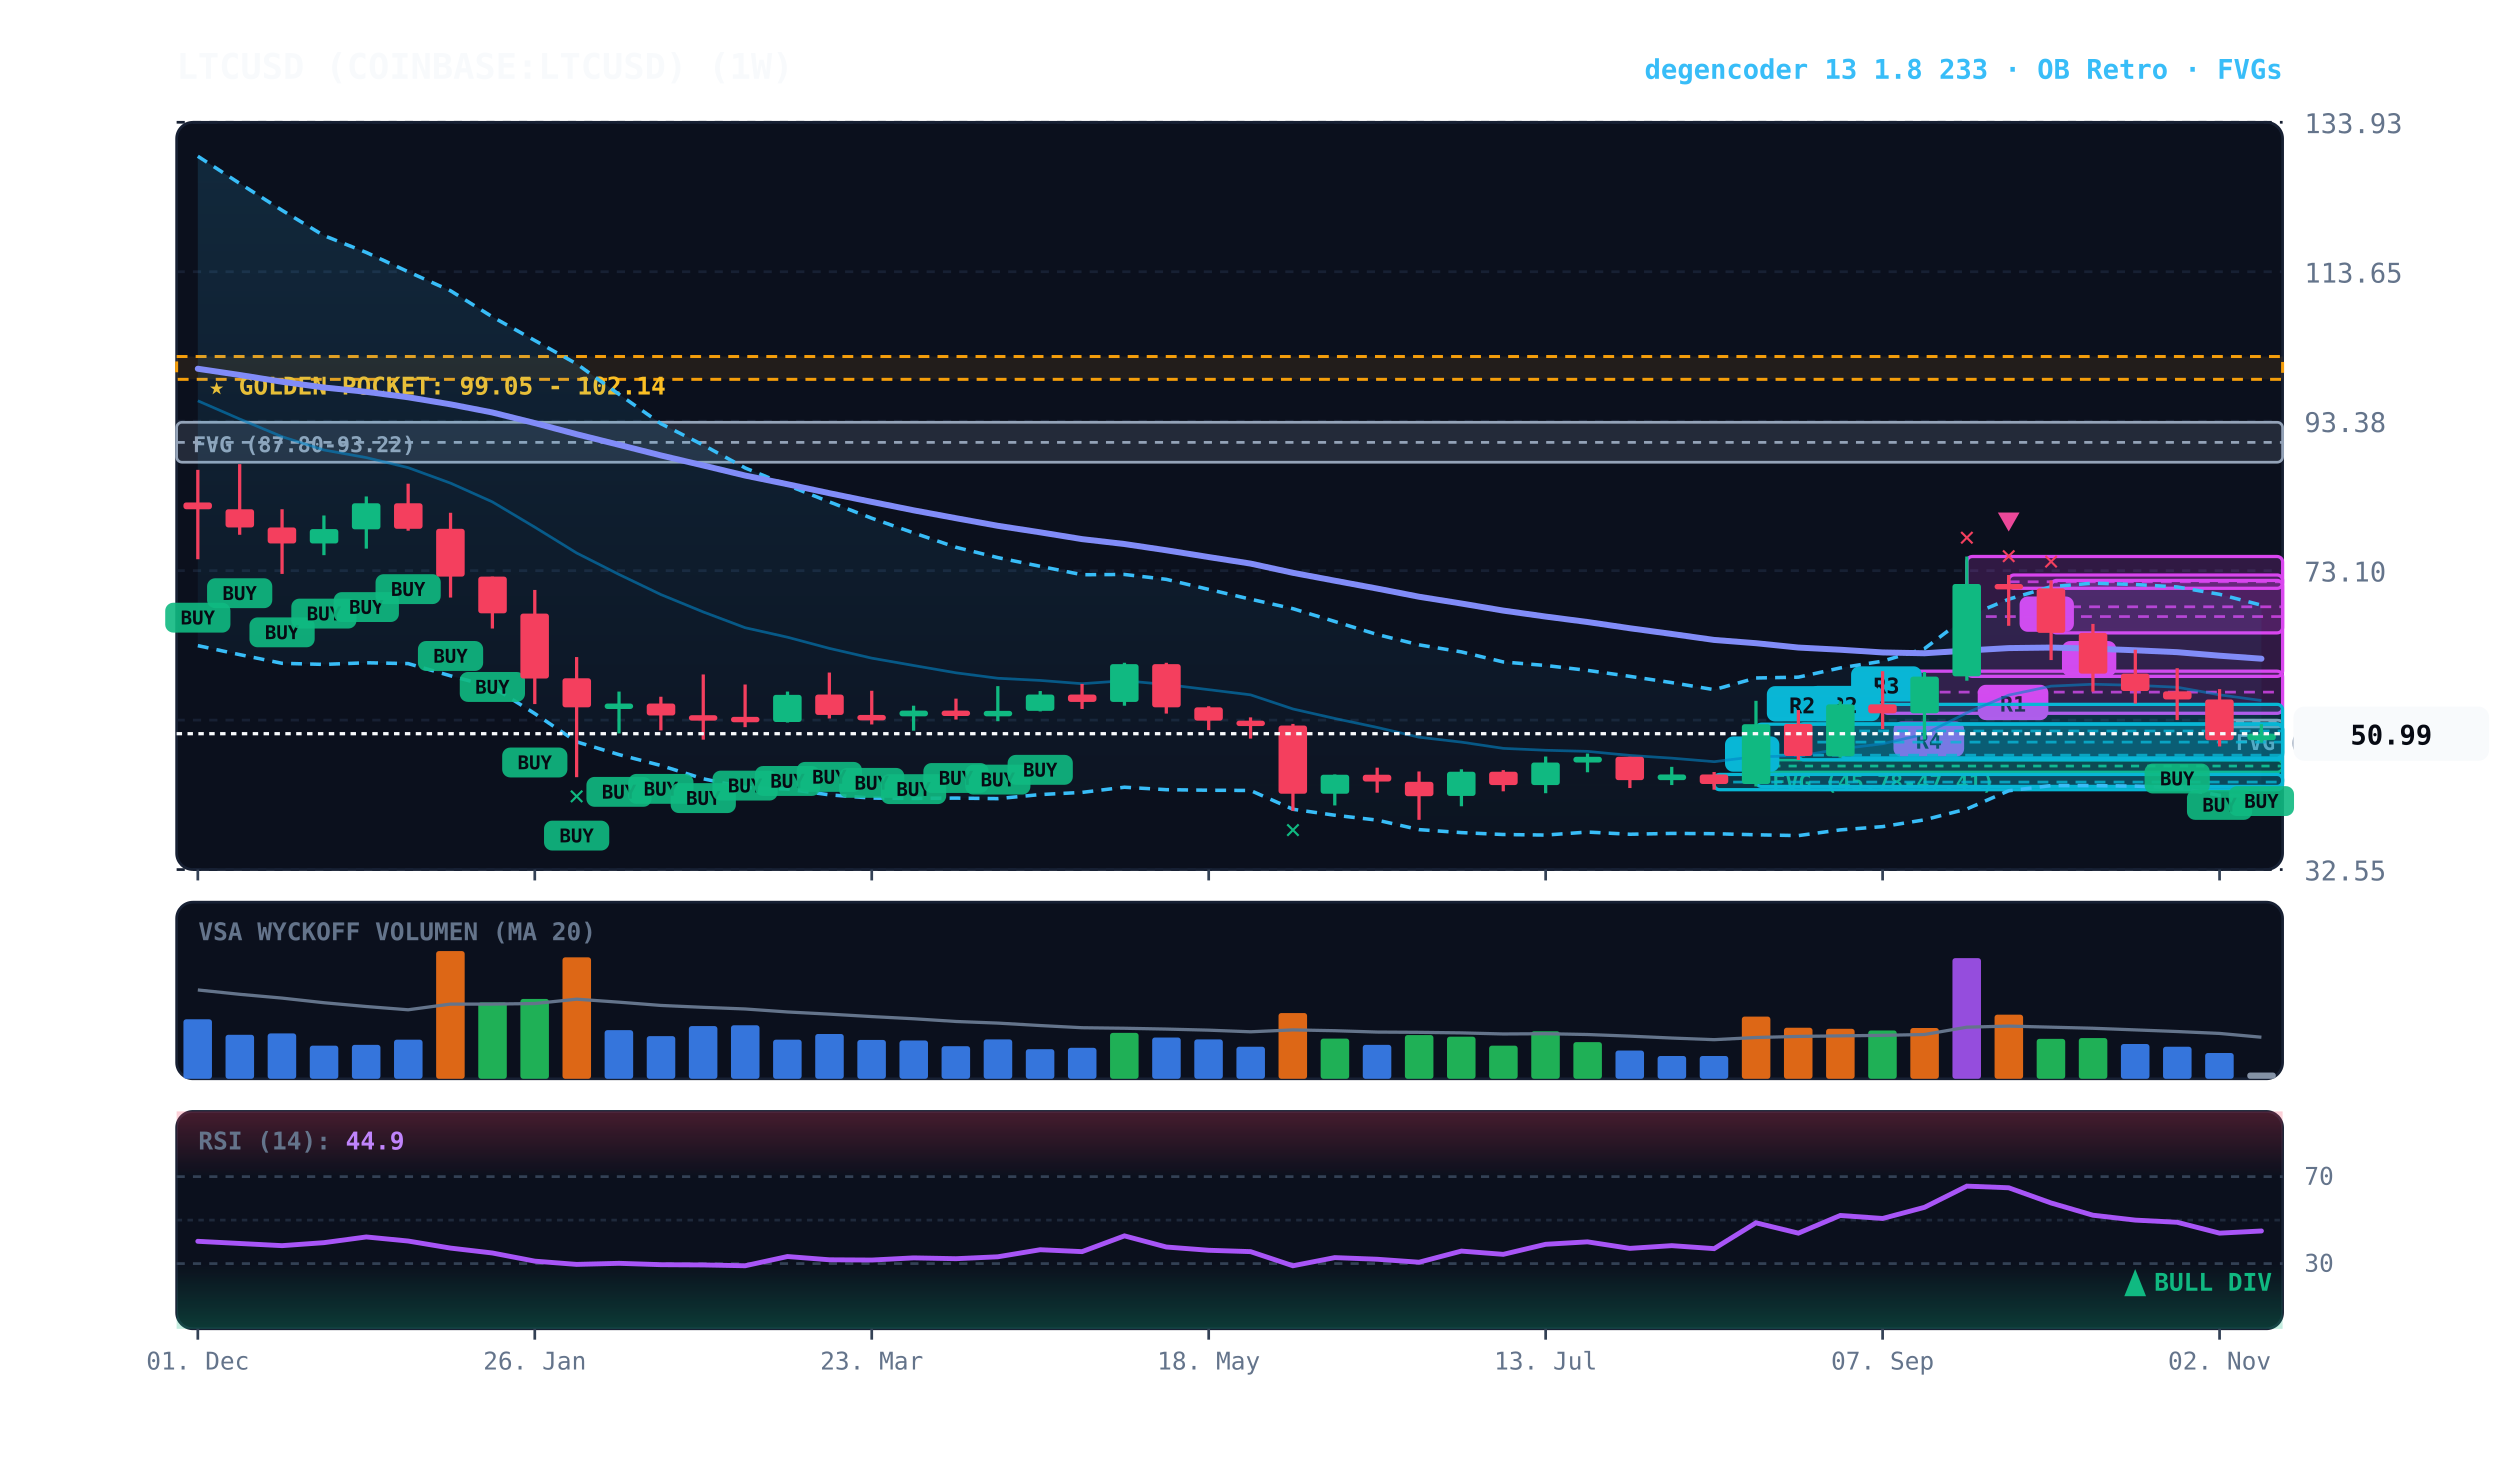
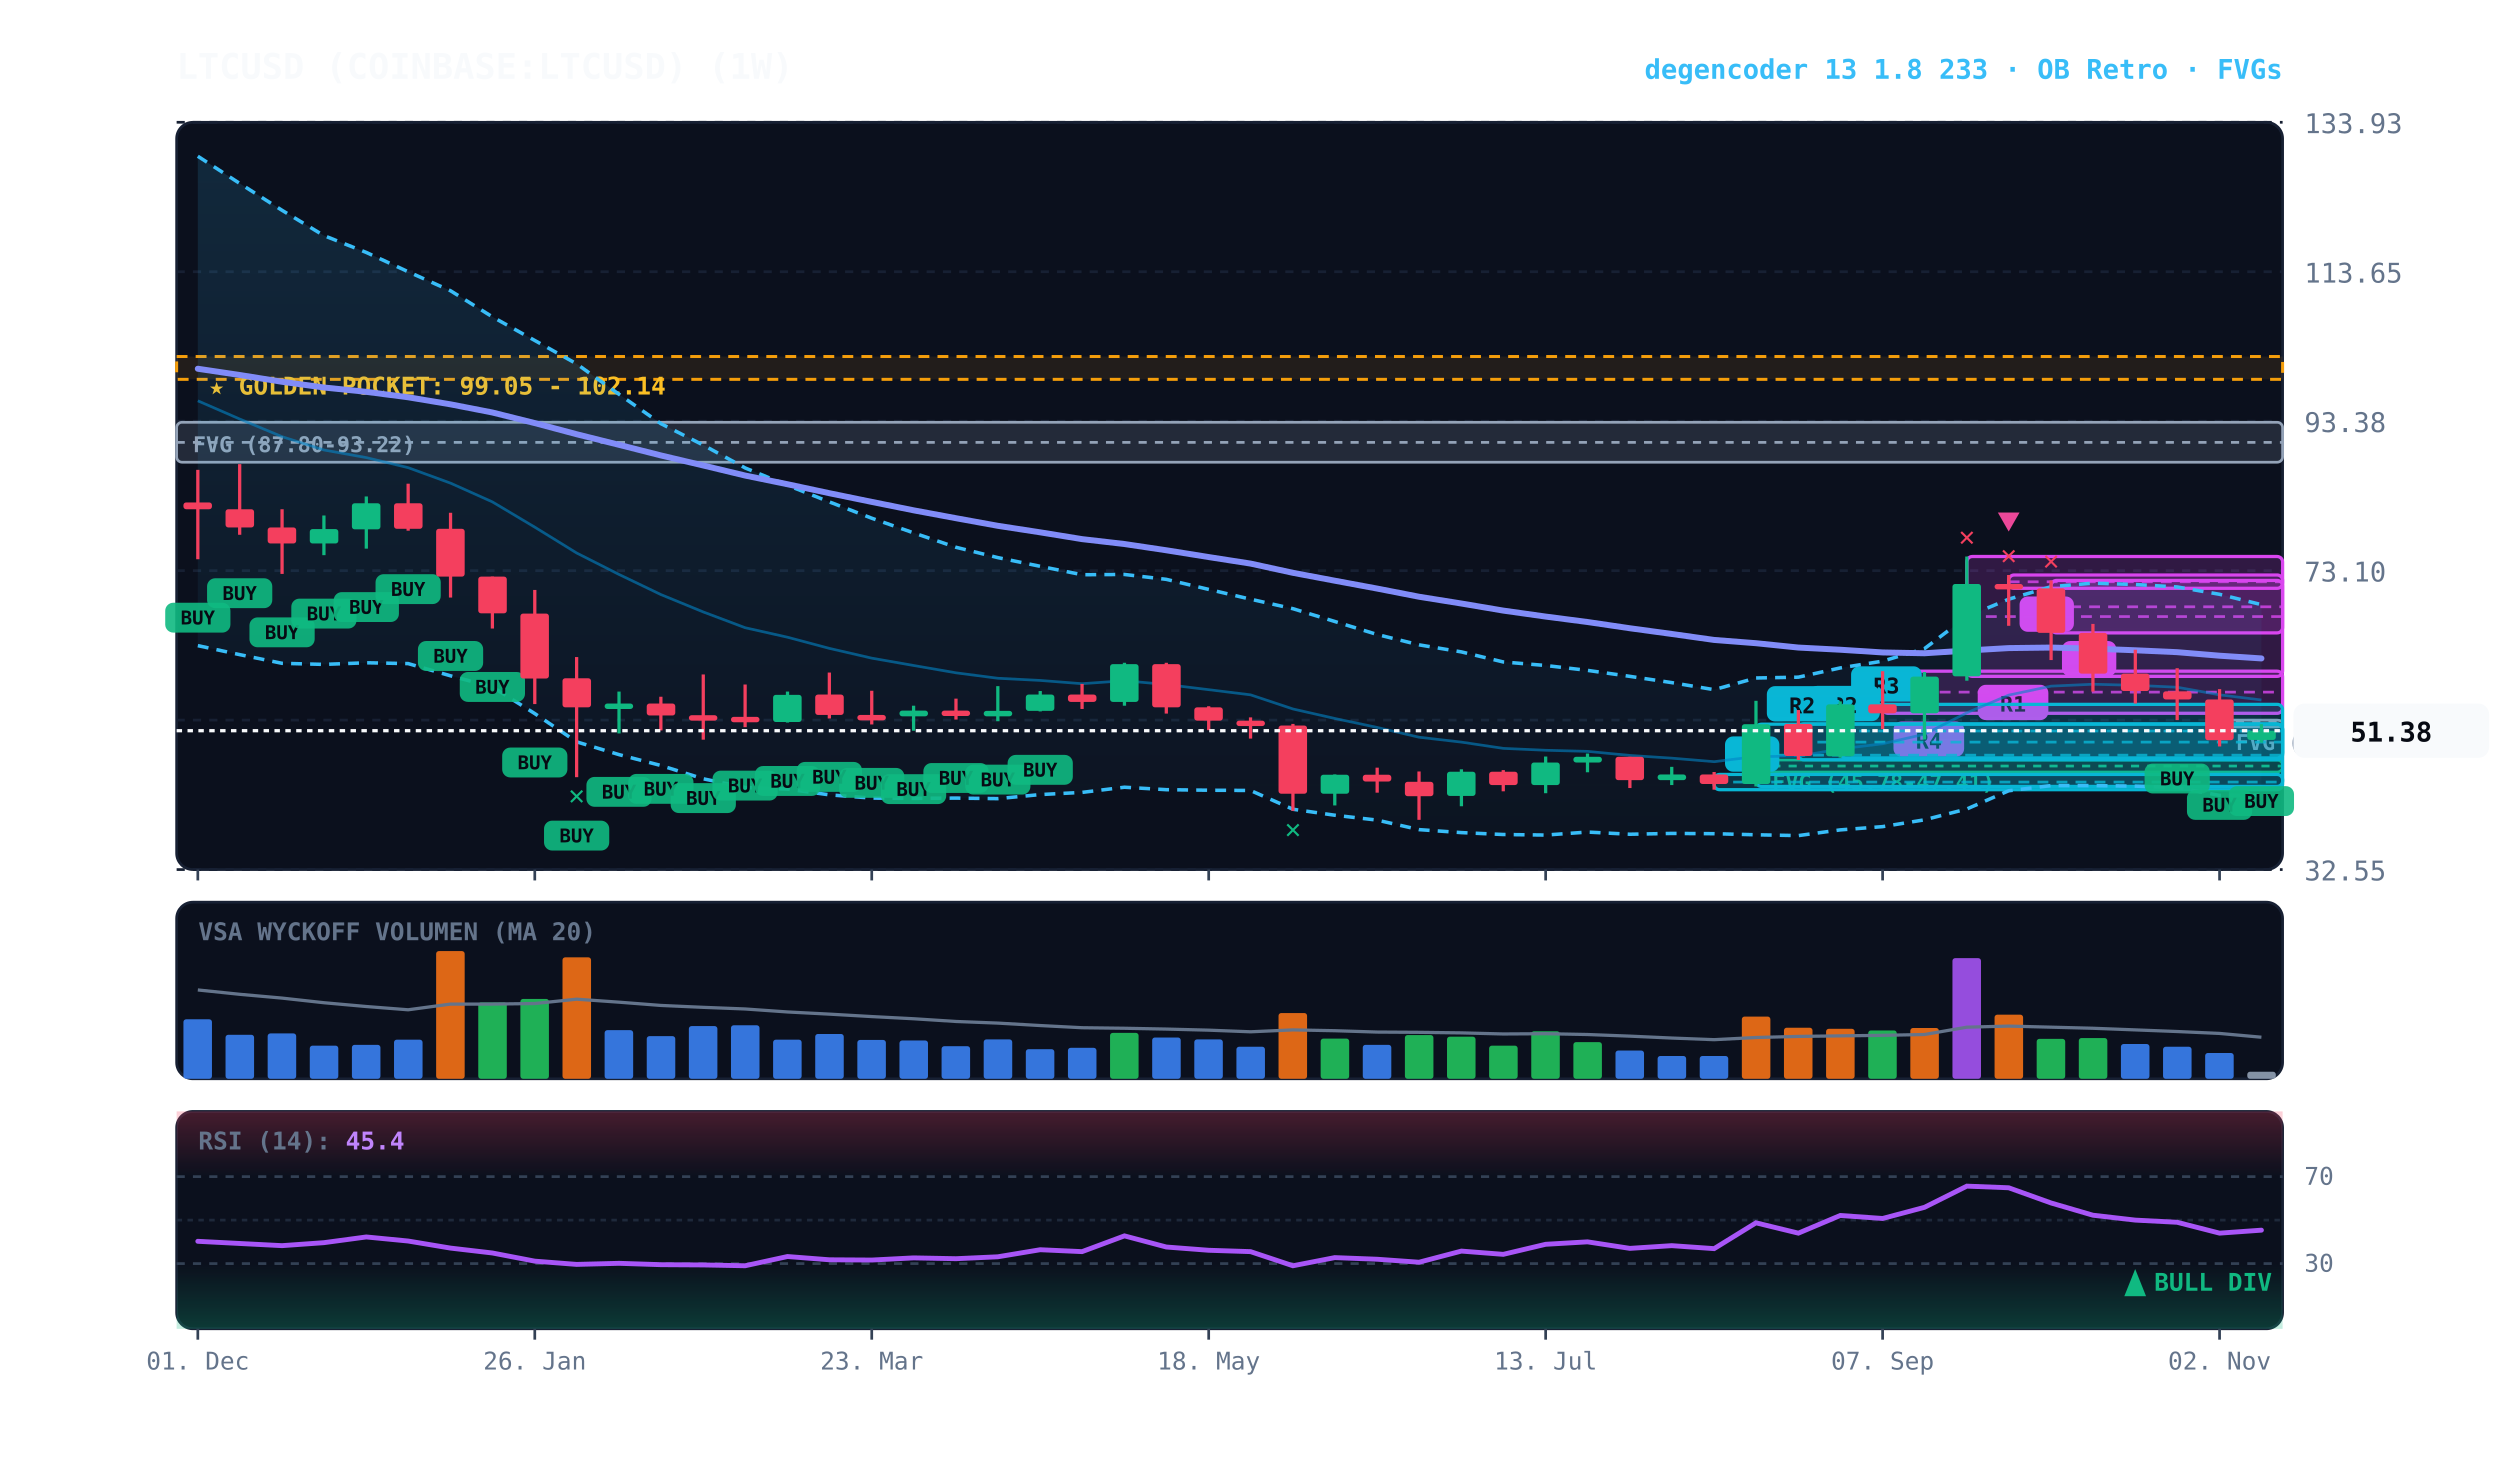
<svg xmlns="http://www.w3.org/2000/svg" viewBox="0 0 920 540" width="100%" height="100%" style="background:#070a13; font-family:'JetBrains Mono', monospace;">
  <defs>
    <linearGradient id="cloud-grad" x1="0%" y1="0%" x2="0%" y2="100%">
      <stop offset="0%" stop-color="#38bdf8" stop-opacity="0.14" />
      <stop offset="100%" stop-color="#38bdf8" stop-opacity="0.02" />
    </linearGradient>
    <linearGradient id="rsi-overbought" x1="0%" y1="0%" x2="0%" y2="100%">
      <stop offset="0%" stop-color="#f43f5e" stop-opacity="0.25" />
      <stop offset="100%" stop-color="#f43f5e" stop-opacity="0.0" />
    </linearGradient>
    <linearGradient id="rsi-oversold" x1="0%" y1="0%" x2="0%" y2="100%">
      <stop offset="0%" stop-color="#10b981" stop-opacity="0.0" />
      <stop offset="100%" stop-color="#10b981" stop-opacity="0.25" />
    </linearGradient>
  </defs>
  <rect x="65" y="45" width="775" height="275" fill="#0b101d" rx="6" stroke="#172033" stroke-width="1" />
  <rect x="65" y="332" width="775" height="65" fill="#0b101d" rx="6" stroke="#172033" stroke-width="1" />
  <rect x="65" y="409" width="775" height="80" fill="#0b101d" rx="6" stroke="#172033" stroke-width="1" />
  <line x1="65" y1="320.0" x2="840" y2="320.0" stroke="#172033" stroke-dasharray="3,3" stroke-width="1" />
  <text x="848" y="324.0" fill="#64748b" font-size="10" text-anchor="start">32.55</text>
  <line x1="65" y1="265.0" x2="840" y2="265.0" stroke="#172033" stroke-dasharray="3,3" stroke-width="1" />
  <text x="848" y="269.0" fill="#64748b" font-size="10" text-anchor="start">52.82</text>
  <line x1="65" y1="210.0" x2="840" y2="210.0" stroke="#172033" stroke-dasharray="3,3" stroke-width="1" />
  <text x="848" y="214.0" fill="#64748b" font-size="10" text-anchor="start">73.10</text>
  <line x1="65" y1="155.0" x2="840" y2="155.0" stroke="#172033" stroke-dasharray="3,3" stroke-width="1" />
  <text x="848" y="159.0" fill="#64748b" font-size="10" text-anchor="start">93.38</text>
  <line x1="65" y1="100.0" x2="840" y2="100.0" stroke="#172033" stroke-dasharray="3,3" stroke-width="1" />
  <text x="848" y="104.0" fill="#64748b" font-size="10" text-anchor="start">113.65</text>
  <line x1="65" y1="45.0" x2="840" y2="45.0" stroke="#172033" stroke-dasharray="3,3" stroke-width="1" />
  <text x="848" y="49.0" fill="#64748b" font-size="10" text-anchor="start">133.93</text>
  <rect x="65" y="131.2" width="775" height="8.4" fill="rgba(245, 158, 11, 0.10)" stroke="#f59e0b" stroke-dasharray="4,3" stroke-width="1.1" />
  <text x="77" y="145.2" fill="#fbbf24" font-size="9" font-weight="bold">★ GOLDEN POCKET: 99.05 - 102.14</text>
  <rect x="816.8" y="265.0" width="23.2" height="2.5" fill="rgba(148, 163, 184, 0.18)" stroke="#94a3b8" stroke-width="1" rx="2" />
  <line x1="816.8" y1="265.7" x2="840" y2="265.7" stroke="#94a3b8" stroke-dasharray="3,3" stroke-width="1" />
  <text x="822.8" y="276.0" fill="#94a3b8" font-size="8" font-weight="bold">FVG (52.27-52.84)</text>
  <rect x="646.2" y="279.7" width="193.8" height="4.4" fill="rgba(16, 185, 129, 0.18)" stroke="#10b981" stroke-width="1" rx="2" />
  <line x1="646.2" y1="281.9" x2="840" y2="281.9" stroke="#10b981" stroke-dasharray="3,3" stroke-width="1" />
  <text x="652.2" y="290.7" fill="#10b981" font-size="8" font-weight="bold">FVG (45.78-47.41)</text>
  <rect x="65.0" y="155.4" width="775.0" height="14.7" fill="rgba(148, 163, 184, 0.18)" stroke="#94a3b8" stroke-width="1" rx="2" />
  <line x1="65.0" y1="162.8" x2="840" y2="162.8" stroke="#94a3b8" stroke-dasharray="3,3" stroke-width="1" />
  <text x="71.0" y="166.4" fill="#94a3b8" font-size="8" font-weight="bold">FVG (87.80-93.22)</text>
  <rect x="754.8" y="213.6" width="85.2" height="19.3" fill="rgba(217, 70, 239, 0.18)" stroke="#d946ef" stroke-width="1.2" rx="2" />
  <line x1="754.8" y1="223.3" x2="840" y2="223.3" stroke="#d946ef" stroke-dasharray="4,3" stroke-width="1.0" opacity="0.8" />
  <rect x="758.8" y="235.9" width="20" height="13" fill="#d946ef" rx="3" />
  <text x="768.8" y="245.9" fill="#070a13" font-size="8" font-weight="bold" text-anchor="middle">B</text>
  <rect x="739.2" y="211.6" width="100.8" height="4.9" fill="rgba(217, 70, 239, 0.18)" stroke="#d946ef" stroke-width="1.2" rx="2" />
  <line x1="739.2" y1="214.1" x2="840" y2="214.1" stroke="#d946ef" stroke-dasharray="4,3" stroke-width="1.0" opacity="0.8" />
  <rect x="743.2" y="219.5" width="20" height="13" fill="#d946ef" rx="3" />
  <text x="753.2" y="229.5" fill="#070a13" font-size="8" font-weight="bold" text-anchor="middle">B</text>
  <rect x="723.8" y="204.8" width="116.2" height="44.1" fill="rgba(217, 70, 239, 0.18)" stroke="#d946ef" stroke-width="1.2" rx="2" />
  <line x1="723.8" y1="226.9" x2="840" y2="226.9" stroke="#d946ef" stroke-dasharray="4,3" stroke-width="1.0" opacity="0.8" />
  <rect x="727.8" y="252.0" width="26" height="13" fill="#d946ef" rx="3" />
  <text x="740.8" y="262.0" fill="#070a13" font-size="8" font-weight="bold" text-anchor="middle">R1</text>
  <rect x="692.8" y="247.0" width="147.2" height="15.5" fill="rgba(217, 70, 239, 0.18)" stroke="#d946ef" stroke-width="1.2" rx="2" />
  <line x1="692.8" y1="254.7" x2="840" y2="254.7" stroke="#d946ef" stroke-dasharray="4,3" stroke-width="1.0" opacity="0.8" />
  <rect x="696.8" y="265.5" width="26" height="13" fill="#d946ef" rx="3" />
  <text x="709.8" y="275.5" fill="#070a13" font-size="8" font-weight="bold" text-anchor="middle">R4</text>
  <rect x="677.2" y="259.2" width="162.8" height="19.7" fill="rgba(6, 182, 212, 0.18)" stroke="#06b6d4" stroke-width="1.2" rx="2" />
  <line x1="677.2" y1="269.0" x2="840" y2="269.0" stroke="#06b6d4" stroke-dasharray="4,3" stroke-width="1.0" opacity="0.8" />
  <rect x="681.2" y="245.2" width="26" height="13" fill="#06b6d4" rx="3" />
  <text x="694.2" y="255.2" fill="#070a13" font-size="8" font-weight="bold" text-anchor="middle">R3</text>
  <rect x="661.8" y="266.4" width="178.2" height="13.2" fill="rgba(6, 182, 212, 0.18)" stroke="#06b6d4" stroke-width="1.2" rx="2" />
  <line x1="661.8" y1="273.1" x2="840" y2="273.1" stroke="#06b6d4" stroke-dasharray="4,3" stroke-width="1.0" opacity="0.8" />
  <rect x="665.8" y="252.4" width="26" height="13" fill="#06b6d4" rx="3" />
  <text x="678.8" y="262.4" fill="#070a13" font-size="8" font-weight="bold" text-anchor="middle">R2</text>
  <rect x="646.2" y="266.5" width="193.8" height="22.9" fill="rgba(6, 182, 212, 0.18)" stroke="#06b6d4" stroke-width="1.2" rx="2" />
  <line x1="646.2" y1="277.9" x2="840" y2="277.9" stroke="#06b6d4" stroke-dasharray="4,3" stroke-width="1.0" opacity="0.8" />
  <rect x="650.2" y="252.5" width="26" height="13" fill="#06b6d4" rx="3" />
  <text x="663.2" y="262.5" fill="#070a13" font-size="8" font-weight="bold" text-anchor="middle">R2</text>
  <rect x="630.8" y="285.0" width="209.2" height="5.6" fill="rgba(6, 182, 212, 0.18)" stroke="#06b6d4" stroke-width="1.2" rx="2" />
  <line x1="630.8" y1="287.8" x2="840" y2="287.8" stroke="#06b6d4" stroke-dasharray="4,3" stroke-width="1.0" opacity="0.8" />
  <rect x="634.8" y="271.0" width="20" height="13" fill="#06b6d4" rx="3" />
  <text x="644.8" y="281.0" fill="#070a13" font-size="8" font-weight="bold" text-anchor="middle">A</text>
-   <polygon points="72.8,57.5 88.2,67.5 103.8,77.4 119.2,86.7 134.8,92.9 150.2,100.0 165.8,107.0 181.2,116.6 196.8,125.3 212.2,133.9 227.8,145.1 243.2,155.9 258.8,163.8 274.2,172.2 289.8,178.6 305.2,184.7 320.8,190.7 336.2,196.1 351.8,201.4 367.2,205.2 382.8,208.4 398.2,211.5 413.8,211.4 429.2,213.2 444.8,216.9 460.2,220.5 475.8,224.0 491.2,228.7 506.8,233.5 522.2,237.3 537.8,239.9 553.2,243.6 568.8,244.9 584.2,246.7 599.8,248.9 615.2,251.2 630.8,253.8 646.2,249.5 661.8,249.2 677.2,245.8 692.8,243.3 708.2,238.7 723.8,226.9 739.2,220.5 754.8,215.9 770.2,214.6 785.8,215.1 801.2,216.0 816.8,218.7 832.2,222.7 832.2,292.8 816.8,292.7 801.2,289.8 785.8,289.3 770.2,289.1 754.8,289.1 739.2,291.0 723.8,297.7 708.2,301.7 692.8,304.2 677.2,305.4 661.8,307.5 646.2,307.2 630.8,306.8 615.2,306.7 599.8,307.0 584.2,306.2 568.8,307.3 553.2,307.1 537.8,306.4 522.2,305.3 506.8,301.8 491.2,300.0 475.8,297.8 460.2,290.9 444.8,290.8 429.2,290.6 413.8,289.7 398.2,291.6 382.8,292.4 367.2,293.9 351.8,293.7 336.2,293.8 320.8,293.7 305.2,292.5 289.8,290.4 274.2,289.8 258.8,286.6 243.2,281.7 227.8,277.7 212.2,273.0 196.8,262.6 181.2,252.8 165.8,248.7 150.2,244.2 134.8,243.9 119.2,244.5 103.8,244.1 88.2,240.9 72.8,237.6" fill="url(#cloud-grad)" />
-   <polyline points="72.8,57.5 88.2,67.5 103.8,77.4 119.2,86.7 134.8,92.9 150.2,100.0 165.8,107.0 181.2,116.6 196.8,125.3 212.2,133.9 227.8,145.1 243.2,155.9 258.8,163.8 274.2,172.2 289.8,178.6 305.2,184.7 320.8,190.7 336.2,196.1 351.8,201.4 367.2,205.2 382.8,208.4 398.2,211.5 413.8,211.4 429.2,213.2 444.8,216.9 460.2,220.5 475.8,224.0 491.2,228.7 506.8,233.5 522.2,237.3 537.8,239.9 553.2,243.6 568.8,244.9 584.2,246.7 599.8,248.9 615.2,251.2 630.8,253.8 646.2,249.5 661.8,249.2 677.2,245.8 692.8,243.3 708.2,238.7 723.8,226.9 739.2,220.5 754.8,215.9 770.2,214.6 785.8,215.1 801.2,216.0 816.8,218.7 832.2,222.7" fill="none" stroke="#38bdf8" stroke-width="1.3" stroke-dasharray="4,3" />
-   <polyline points="72.8,237.6 88.2,240.9 103.8,244.1 119.2,244.5 134.8,243.9 150.2,244.2 165.8,248.7 181.2,252.8 196.8,262.6 212.2,273.0 227.8,277.7 243.2,281.7 258.8,286.6 274.2,289.8 289.8,290.4 305.2,292.5 320.8,293.7 336.2,293.8 351.8,293.7 367.2,293.9 382.8,292.4 398.2,291.6 413.8,289.7 429.2,290.6 444.8,290.8 460.2,290.9 475.8,297.8 491.2,300.0 506.8,301.8 522.2,305.3 537.8,306.4 553.2,307.1 568.8,307.3 584.2,306.2 599.8,307.0 615.2,306.7 630.8,306.8 646.2,307.2 661.8,307.5 677.2,305.4 692.8,304.2 708.2,301.7 723.8,297.7 739.2,291.0 754.8,289.1 770.2,289.1 785.8,289.3 801.2,289.8 816.8,292.7 832.2,292.8" fill="none" stroke="#38bdf8" stroke-width="1.3" stroke-dasharray="4,3" />
-   <polyline points="72.8,147.5 88.2,154.2 103.8,160.7 119.2,165.6 134.8,168.4 150.2,172.1 165.8,177.8 181.2,184.7 196.8,194.0 212.2,203.5 227.8,211.4 243.2,218.8 258.8,225.2 274.2,231.0 289.8,234.5 305.2,238.6 320.8,242.2 336.2,244.9 351.8,247.6 367.2,249.6 382.8,250.4 398.2,251.6 413.8,250.5 429.2,251.9 444.8,253.8 460.2,255.7 475.8,260.9 491.2,264.4 506.8,267.7 522.2,271.3 537.8,273.1 553.2,275.4 568.8,276.1 584.2,276.5 599.8,278.0 615.2,279.0 630.8,280.3 646.2,278.4 661.8,278.3 677.2,275.6 692.8,273.7 708.2,270.2 723.8,262.3 739.2,255.8 754.8,252.5 770.2,251.8 785.8,252.2 801.2,252.9 816.8,255.7 832.2,257.8" fill="none" stroke="#0284c7" stroke-width="1.0" stroke-opacity="0.6" />
-   <polyline points="72.8,135.7 88.2,138.0 103.8,140.5 119.2,142.6 134.8,144.2 150.2,146.2 165.8,148.8 181.2,151.8 196.8,155.7 212.2,159.8 227.8,163.7 243.2,167.6 258.8,171.3 274.2,175.0 289.8,178.2 305.2,181.5 320.8,184.7 336.2,187.8 351.8,190.7 367.2,193.5 382.8,195.9 398.2,198.4 413.8,200.2 429.2,202.5 444.8,205.0 460.2,207.4 475.8,210.8 491.2,213.7 506.8,216.6 522.2,219.6 537.8,222.1 553.2,224.7 568.8,226.9 584.2,228.9 599.8,231.2 615.2,233.3 630.8,235.5 646.2,236.7 661.8,238.3 677.2,239.1 692.8,240.1 708.2,240.4 723.8,239.4 739.2,238.5 754.8,238.3 770.2,238.7 785.8,239.3 801.2,240.0 816.8,241.3 832.2,242.4" fill="none" stroke="#818cf8" stroke-width="2.2" stroke-linecap="round" />
+   <polygon points="72.8,57.5 88.2,67.5 103.8,77.4 119.2,86.7 134.8,92.9 150.2,100.0 165.8,107.0 181.2,116.6 196.8,125.3 212.2,133.9 227.8,145.1 243.2,155.9 258.8,163.8 274.2,172.2 289.8,178.6 305.2,184.7 320.8,190.7 336.2,196.1 351.8,201.4 367.2,205.2 382.8,208.4 398.2,211.5 413.8,211.4 429.2,213.2 444.8,216.9 460.2,220.5 475.8,224.0 491.2,228.7 506.8,233.5 522.2,237.3 537.8,239.9 553.2,243.6 568.8,244.9 584.2,246.7 599.8,248.9 615.2,251.2 630.8,253.8 646.2,249.5 661.8,249.2 677.2,245.8 692.8,243.3 708.2,238.7 723.8,226.9 739.2,220.5 754.8,215.9 770.2,214.6 785.8,215.1 801.2,216.0 816.8,218.7 832.2,222.5 832.2,292.7 816.8,292.7 801.2,289.8 785.8,289.3 770.2,289.1 754.8,289.1 739.2,291.0 723.8,297.7 708.2,301.7 692.8,304.2 677.2,305.4 661.8,307.5 646.2,307.2 630.8,306.8 615.2,306.7 599.8,307.0 584.2,306.2 568.8,307.3 553.2,307.1 537.8,306.4 522.2,305.3 506.8,301.8 491.2,300.0 475.8,297.8 460.2,290.9 444.8,290.8 429.2,290.6 413.8,289.7 398.2,291.6 382.8,292.4 367.2,293.9 351.8,293.7 336.2,293.8 320.8,293.7 305.2,292.5 289.8,290.4 274.2,289.8 258.8,286.6 243.2,281.7 227.8,277.7 212.2,273.0 196.8,262.6 181.2,252.8 165.8,248.7 150.2,244.2 134.8,243.9 119.2,244.5 103.8,244.1 88.2,240.9 72.8,237.6" fill="url(#cloud-grad)" />
+   <polyline points="72.8,57.5 88.2,67.5 103.8,77.4 119.2,86.7 134.8,92.9 150.2,100.0 165.8,107.0 181.2,116.6 196.8,125.3 212.2,133.9 227.8,145.1 243.2,155.9 258.8,163.8 274.2,172.2 289.8,178.6 305.2,184.7 320.8,190.7 336.2,196.1 351.8,201.4 367.2,205.2 382.8,208.4 398.2,211.5 413.8,211.4 429.2,213.2 444.8,216.9 460.2,220.5 475.8,224.0 491.2,228.7 506.8,233.5 522.2,237.3 537.8,239.9 553.2,243.6 568.8,244.9 584.2,246.7 599.8,248.9 615.2,251.2 630.8,253.8 646.2,249.5 661.8,249.2 677.2,245.8 692.8,243.3 708.2,238.7 723.8,226.9 739.2,220.5 754.8,215.9 770.2,214.6 785.8,215.1 801.2,216.0 816.8,218.7 832.2,222.5" fill="none" stroke="#38bdf8" stroke-width="1.3" stroke-dasharray="4,3" />
+   <polyline points="72.8,237.6 88.2,240.9 103.8,244.1 119.2,244.5 134.8,243.9 150.2,244.2 165.8,248.7 181.2,252.8 196.8,262.6 212.2,273.0 227.8,277.7 243.2,281.7 258.8,286.6 274.2,289.8 289.8,290.4 305.2,292.5 320.8,293.7 336.2,293.8 351.8,293.7 367.2,293.9 382.8,292.4 398.2,291.6 413.8,289.7 429.2,290.6 444.8,290.8 460.2,290.9 475.8,297.8 491.2,300.0 506.8,301.8 522.2,305.3 537.8,306.4 553.2,307.1 568.8,307.3 584.2,306.2 599.8,307.0 615.2,306.7 630.8,306.8 646.2,307.2 661.8,307.5 677.2,305.4 692.8,304.2 708.2,301.7 723.8,297.7 739.2,291.0 754.8,289.1 770.2,289.1 785.8,289.3 801.2,289.8 816.8,292.7 832.2,292.7" fill="none" stroke="#38bdf8" stroke-width="1.3" stroke-dasharray="4,3" />
+   <polyline points="72.8,147.5 88.2,154.2 103.8,160.7 119.2,165.6 134.8,168.4 150.2,172.1 165.8,177.8 181.2,184.7 196.8,194.0 212.2,203.5 227.8,211.4 243.2,218.8 258.8,225.2 274.2,231.0 289.8,234.5 305.2,238.6 320.8,242.2 336.2,244.9 351.8,247.6 367.2,249.6 382.8,250.4 398.2,251.6 413.8,250.5 429.2,251.9 444.8,253.8 460.2,255.7 475.8,260.9 491.2,264.4 506.8,267.7 522.2,271.3 537.8,273.1 553.2,275.4 568.8,276.1 584.2,276.5 599.8,278.0 615.2,279.0 630.8,280.3 646.2,278.4 661.8,278.3 677.2,275.6 692.8,273.7 708.2,270.2 723.8,262.3 739.2,255.8 754.8,252.5 770.2,251.8 785.8,252.2 801.2,252.9 816.8,255.7 832.2,257.6" fill="none" stroke="#0284c7" stroke-width="1.0" stroke-opacity="0.6" />
+   <polyline points="72.8,135.7 88.2,138.0 103.8,140.5 119.2,142.6 134.8,144.2 150.2,146.2 165.8,148.8 181.2,151.8 196.8,155.7 212.2,159.8 227.8,163.7 243.2,167.6 258.8,171.3 274.2,175.0 289.8,178.2 305.2,181.5 320.8,184.7 336.2,187.8 351.8,190.7 367.2,193.5 382.8,195.9 398.2,198.4 413.8,200.2 429.2,202.5 444.8,205.0 460.2,207.4 475.8,210.8 491.2,213.7 506.8,216.6 522.2,219.6 537.8,222.1 553.2,224.7 568.8,226.9 584.2,228.9 599.8,231.2 615.2,233.3 630.8,235.5 646.2,236.7 661.8,238.3 677.2,239.1 692.8,240.1 708.2,240.4 723.8,239.4 739.2,238.5 754.8,238.3 770.2,238.7 785.8,239.3 801.2,240.0 816.8,241.3 832.2,242.3" fill="none" stroke="#818cf8" stroke-width="2.2" stroke-linecap="round" />
  <line x1="72.8" y1="172.9" x2="72.8" y2="205.8" stroke="#f43f5e" stroke-width="1.2" />
  <rect x="67.5" y="184.9" width="10.5" height="2.5" fill="#f43f5e" rx="1" />
  <rect x="60.8" y="221.8" width="24" height="11" fill="#10b981" rx="3" opacity="0.9" />
  <text x="72.8" y="229.8" fill="#070a13" font-size="7" font-weight="bold" text-anchor="middle">BUY</text>
  <line x1="88.2" y1="170.8" x2="88.2" y2="196.8" stroke="#f43f5e" stroke-width="1.2" />
  <rect x="83.0" y="187.4" width="10.5" height="6.7" fill="#f43f5e" rx="1" />
  <rect x="76.2" y="212.8" width="24" height="11" fill="#10b981" rx="3" opacity="0.9" />
  <text x="88.2" y="220.8" fill="#070a13" font-size="7" font-weight="bold" text-anchor="middle">BUY</text>
  <line x1="103.8" y1="187.4" x2="103.8" y2="211.2" stroke="#f43f5e" stroke-width="1.2" />
  <rect x="98.5" y="194.1" width="10.5" height="5.9" fill="#f43f5e" rx="1" />
  <rect x="91.8" y="227.2" width="24" height="11" fill="#10b981" rx="3" opacity="0.9" />
  <text x="103.8" y="235.2" fill="#070a13" font-size="7" font-weight="bold" text-anchor="middle">BUY</text>
  <line x1="119.2" y1="189.7" x2="119.2" y2="204.3" stroke="#10b981" stroke-width="1.2" />
  <rect x="114.0" y="194.7" width="10.5" height="5.3" fill="#10b981" rx="1" />
  <rect x="107.2" y="220.3" width="24" height="11" fill="#10b981" rx="3" opacity="0.9" />
  <text x="119.2" y="228.3" fill="#070a13" font-size="7" font-weight="bold" text-anchor="middle">BUY</text>
  <line x1="134.8" y1="182.7" x2="134.8" y2="201.9" stroke="#10b981" stroke-width="1.2" />
  <rect x="129.5" y="185.2" width="10.5" height="9.6" fill="#10b981" rx="1" />
  <rect x="122.8" y="217.9" width="24" height="11" fill="#10b981" rx="3" opacity="0.9" />
  <text x="134.8" y="225.9" fill="#070a13" font-size="7" font-weight="bold" text-anchor="middle">BUY</text>
  <line x1="150.2" y1="178.0" x2="150.2" y2="195.3" stroke="#f43f5e" stroke-width="1.2" />
  <rect x="145.0" y="185.2" width="10.5" height="9.4" fill="#f43f5e" rx="1" />
  <rect x="138.2" y="211.3" width="24" height="11" fill="#10b981" rx="3" opacity="0.9" />
  <text x="150.2" y="219.3" fill="#070a13" font-size="7" font-weight="bold" text-anchor="middle">BUY</text>
  <line x1="165.8" y1="188.7" x2="165.8" y2="219.9" stroke="#f43f5e" stroke-width="1.2" />
  <rect x="160.5" y="194.6" width="10.5" height="17.6" fill="#f43f5e" rx="1" />
  <rect x="153.8" y="235.9" width="24" height="11" fill="#10b981" rx="3" opacity="0.9" />
  <text x="165.8" y="243.9" fill="#070a13" font-size="7" font-weight="bold" text-anchor="middle">BUY</text>
  <line x1="181.2" y1="212.2" x2="181.2" y2="231.3" stroke="#f43f5e" stroke-width="1.2" />
  <rect x="176.0" y="212.2" width="10.5" height="13.5" fill="#f43f5e" rx="1" />
  <rect x="169.2" y="247.3" width="24" height="11" fill="#10b981" rx="3" opacity="0.9" />
  <text x="181.2" y="255.3" fill="#070a13" font-size="7" font-weight="bold" text-anchor="middle">BUY</text>
  <line x1="196.8" y1="217.1" x2="196.8" y2="259.1" stroke="#f43f5e" stroke-width="1.2" />
  <rect x="191.5" y="225.8" width="10.5" height="23.9" fill="#f43f5e" rx="1" />
  <rect x="184.8" y="275.1" width="24" height="11" fill="#10b981" rx="3" opacity="0.9" />
  <text x="196.8" y="283.1" fill="#070a13" font-size="7" font-weight="bold" text-anchor="middle">BUY</text>
  <line x1="212.2" y1="241.8" x2="212.2" y2="286.0" stroke="#f43f5e" stroke-width="1.2" />
  <rect x="207.0" y="249.6" width="10.5" height="10.7" fill="#f43f5e" rx="1" />
  <rect x="200.2" y="302.0" width="24" height="11" fill="#10b981" rx="3" opacity="0.9" />
  <text x="212.2" y="310.0" fill="#070a13" font-size="7" font-weight="bold" text-anchor="middle">BUY</text>
  <text x="212.2" y="296.0" fill="#10b981" font-size="10" font-weight="bold" text-anchor="middle">✕</text>
  <line x1="227.8" y1="254.5" x2="227.8" y2="269.9" stroke="#10b981" stroke-width="1.2" />
  <rect x="222.5" y="258.9" width="10.5" height="2.0" fill="#10b981" rx="1" />
  <rect x="215.8" y="285.9" width="24" height="11" fill="#10b981" rx="3" opacity="0.9" />
  <text x="227.8" y="293.9" fill="#070a13" font-size="7" font-weight="bold" text-anchor="middle">BUY</text>
  <line x1="243.2" y1="256.4" x2="243.2" y2="268.8" stroke="#f43f5e" stroke-width="1.2" />
  <rect x="238.0" y="258.9" width="10.5" height="4.4" fill="#f43f5e" rx="1" />
  <rect x="231.2" y="284.8" width="24" height="11" fill="#10b981" rx="3" opacity="0.9" />
  <text x="243.2" y="292.8" fill="#070a13" font-size="7" font-weight="bold" text-anchor="middle">BUY</text>
  <line x1="258.8" y1="248.2" x2="258.8" y2="272.2" stroke="#f43f5e" stroke-width="1.2" />
  <rect x="253.5" y="263.2" width="10.5" height="2.0" fill="#f43f5e" rx="1" />
  <rect x="246.8" y="288.2" width="24" height="11" fill="#10b981" rx="3" opacity="0.9" />
  <text x="258.8" y="296.2" fill="#070a13" font-size="7" font-weight="bold" text-anchor="middle">BUY</text>
  <line x1="274.2" y1="251.9" x2="274.2" y2="267.6" stroke="#f43f5e" stroke-width="1.2" />
  <rect x="269.0" y="263.8" width="10.5" height="2.0" fill="#f43f5e" rx="1" />
  <rect x="262.2" y="283.6" width="24" height="11" fill="#10b981" rx="3" opacity="0.9" />
  <text x="274.2" y="291.6" fill="#070a13" font-size="7" font-weight="bold" text-anchor="middle">BUY</text>
  <line x1="289.8" y1="254.5" x2="289.8" y2="265.9" stroke="#10b981" stroke-width="1.2" />
  <rect x="284.5" y="255.7" width="10.5" height="10.0" fill="#10b981" rx="1" />
  <rect x="277.8" y="281.9" width="24" height="11" fill="#10b981" rx="3" opacity="0.9" />
  <text x="289.8" y="289.9" fill="#070a13" font-size="7" font-weight="bold" text-anchor="middle">BUY</text>
  <line x1="305.2" y1="247.5" x2="305.2" y2="264.4" stroke="#f43f5e" stroke-width="1.2" />
  <rect x="300.0" y="255.6" width="10.5" height="7.5" fill="#f43f5e" rx="1" />
  <rect x="293.2" y="280.4" width="24" height="11" fill="#10b981" rx="3" opacity="0.9" />
  <text x="305.2" y="288.4" fill="#070a13" font-size="7" font-weight="bold" text-anchor="middle">BUY</text>
  <line x1="320.8" y1="254.2" x2="320.8" y2="266.6" stroke="#f43f5e" stroke-width="1.2" />
  <rect x="315.5" y="263.1" width="10.5" height="2.0" fill="#f43f5e" rx="1" />
  <rect x="308.8" y="282.6" width="24" height="11" fill="#10b981" rx="3" opacity="0.9" />
  <text x="320.8" y="290.6" fill="#070a13" font-size="7" font-weight="bold" text-anchor="middle">BUY</text>
  <line x1="336.2" y1="259.7" x2="336.2" y2="268.9" stroke="#10b981" stroke-width="1.2" />
  <rect x="331.0" y="261.5" width="10.5" height="2.1" fill="#10b981" rx="1" />
  <rect x="324.2" y="284.9" width="24" height="11" fill="#10b981" rx="3" opacity="0.9" />
  <text x="336.2" y="292.9" fill="#070a13" font-size="7" font-weight="bold" text-anchor="middle">BUY</text>
  <line x1="351.8" y1="257.1" x2="351.8" y2="264.8" stroke="#f43f5e" stroke-width="1.2" />
  <rect x="346.5" y="261.5" width="10.5" height="2.0" fill="#f43f5e" rx="1" />
  <rect x="339.8" y="280.8" width="24" height="11" fill="#10b981" rx="3" opacity="0.9" />
  <text x="351.8" y="288.8" fill="#070a13" font-size="7" font-weight="bold" text-anchor="middle">BUY</text>
  <line x1="367.2" y1="252.5" x2="367.2" y2="265.4" stroke="#10b981" stroke-width="1.2" />
  <rect x="362.0" y="261.6" width="10.5" height="2.0" fill="#10b981" rx="1" />
  <rect x="355.2" y="281.4" width="24" height="11" fill="#10b981" rx="3" opacity="0.9" />
  <text x="367.2" y="289.4" fill="#070a13" font-size="7" font-weight="bold" text-anchor="middle">BUY</text>
  <line x1="382.8" y1="254.3" x2="382.8" y2="261.8" stroke="#10b981" stroke-width="1.2" />
  <rect x="377.5" y="255.6" width="10.5" height="6.0" fill="#10b981" rx="1" />
  <rect x="370.8" y="277.8" width="24" height="11" fill="#10b981" rx="3" opacity="0.9" />
  <text x="382.8" y="285.8" fill="#070a13" font-size="7" font-weight="bold" text-anchor="middle">BUY</text>
  <line x1="398.2" y1="251.7" x2="398.2" y2="260.9" stroke="#f43f5e" stroke-width="1.2" />
  <rect x="393.0" y="255.6" width="10.5" height="2.7" fill="#f43f5e" rx="1" />
  <line x1="413.8" y1="243.9" x2="413.8" y2="259.7" stroke="#10b981" stroke-width="1.2" />
  <rect x="408.5" y="244.4" width="10.5" height="13.9" fill="#10b981" rx="1" />
  <line x1="429.2" y1="243.9" x2="429.2" y2="262.6" stroke="#f43f5e" stroke-width="1.2" />
  <rect x="424.0" y="244.4" width="10.5" height="15.9" fill="#f43f5e" rx="1" />
  <line x1="444.8" y1="259.9" x2="444.8" y2="268.7" stroke="#f43f5e" stroke-width="1.2" />
  <rect x="439.5" y="260.3" width="10.5" height="4.9" fill="#f43f5e" rx="1" />
  <line x1="460.2" y1="264.0" x2="460.2" y2="271.8" stroke="#f43f5e" stroke-width="1.2" />
  <rect x="455.0" y="265.2" width="10.5" height="2.0" fill="#f43f5e" rx="1" />
  <line x1="475.8" y1="266.4" x2="475.8" y2="298.4" stroke="#f43f5e" stroke-width="1.2" />
  <rect x="470.5" y="267.0" width="10.5" height="25.1" fill="#f43f5e" rx="1" />
  <text x="475.8" y="308.4" fill="#10b981" font-size="10" font-weight="bold" text-anchor="middle">✕</text>
  <line x1="491.2" y1="285.0" x2="491.2" y2="296.4" stroke="#10b981" stroke-width="1.2" />
  <rect x="486.0" y="285.1" width="10.5" height="7.0" fill="#10b981" rx="1" />
  <line x1="506.8" y1="282.5" x2="506.8" y2="291.7" stroke="#f43f5e" stroke-width="1.2" />
  <rect x="501.5" y="285.1" width="10.5" height="2.5" fill="#f43f5e" rx="1" />
  <line x1="522.2" y1="283.9" x2="522.2" y2="301.7" stroke="#f43f5e" stroke-width="1.2" />
  <rect x="517.0" y="287.7" width="10.5" height="5.3" fill="#f43f5e" rx="1" />
  <line x1="537.8" y1="283.1" x2="537.8" y2="296.7" stroke="#10b981" stroke-width="1.2" />
  <rect x="532.5" y="284.0" width="10.5" height="8.9" fill="#10b981" rx="1" />
  <line x1="553.2" y1="283.4" x2="553.2" y2="291.2" stroke="#f43f5e" stroke-width="1.2" />
  <rect x="548.0" y="284.0" width="10.5" height="4.9" fill="#f43f5e" rx="1" />
  <line x1="568.8" y1="278.4" x2="568.8" y2="291.9" stroke="#10b981" stroke-width="1.2" />
  <rect x="563.5" y="280.6" width="10.5" height="8.3" fill="#10b981" rx="1" />
  <line x1="584.2" y1="277.3" x2="584.2" y2="284.2" stroke="#10b981" stroke-width="1.2" />
  <rect x="579.0" y="278.5" width="10.5" height="2.1" fill="#10b981" rx="1" />
  <line x1="599.8" y1="278.5" x2="599.8" y2="290.0" stroke="#f43f5e" stroke-width="1.2" />
  <rect x="594.5" y="278.5" width="10.5" height="8.6" fill="#f43f5e" rx="1" />
  <line x1="615.2" y1="282.2" x2="615.2" y2="288.9" stroke="#10b981" stroke-width="1.2" />
  <rect x="610.0" y="285.0" width="10.5" height="2.1" fill="#10b981" rx="1" />
  <line x1="630.8" y1="284.1" x2="630.8" y2="290.6" stroke="#f43f5e" stroke-width="1.2" />
  <rect x="625.5" y="285.0" width="10.5" height="3.5" fill="#f43f5e" rx="1" />
  <line x1="646.2" y1="257.9" x2="646.2" y2="289.4" stroke="#10b981" stroke-width="1.2" />
  <rect x="641.0" y="266.5" width="10.5" height="22.0" fill="#10b981" rx="1" />
  <line x1="661.8" y1="261.3" x2="661.8" y2="279.7" stroke="#f43f5e" stroke-width="1.2" />
  <rect x="656.5" y="266.4" width="10.5" height="11.8" fill="#f43f5e" rx="1" />
  <line x1="677.2" y1="258.1" x2="677.2" y2="278.8" stroke="#10b981" stroke-width="1.2" />
  <rect x="672.0" y="259.2" width="10.5" height="19.1" fill="#10b981" rx="1" />
  <line x1="692.8" y1="247.0" x2="692.8" y2="268.3" stroke="#f43f5e" stroke-width="1.2" />
  <rect x="687.5" y="259.2" width="10.5" height="3.3" fill="#f43f5e" rx="1" />
  <line x1="708.2" y1="247.3" x2="708.2" y2="272.1" stroke="#10b981" stroke-width="1.2" />
  <rect x="703.0" y="249.0" width="10.5" height="13.5" fill="#10b981" rx="1" />
  <line x1="723.8" y1="204.8" x2="723.8" y2="250.5" stroke="#10b981" stroke-width="1.2" />
  <rect x="718.5" y="214.9" width="10.5" height="34.0" fill="#10b981" rx="1" />
  <text x="723.8" y="200.8" fill="#f43f5e" font-size="10" font-weight="bold" text-anchor="middle">✕</text>
  <line x1="739.2" y1="211.6" x2="739.2" y2="230.3" stroke="#f43f5e" stroke-width="1.2" />
  <rect x="734.0" y="214.9" width="10.5" height="2.0" fill="#f43f5e" rx="1" />
  <text x="739.2" y="207.6" fill="#f43f5e" font-size="10" font-weight="bold" text-anchor="middle">✕</text>
  <polygon points="739.2,195.6 735.2,188.6 743.2,188.6" fill="#ec4899" />
  <line x1="754.8" y1="213.6" x2="754.8" y2="242.9" stroke="#f43f5e" stroke-width="1.2" />
  <rect x="749.5" y="216.5" width="10.5" height="16.4" fill="#f43f5e" rx="1" />
  <text x="754.8" y="209.6" fill="#f43f5e" font-size="10" font-weight="bold" text-anchor="middle">✕</text>
  <line x1="770.2" y1="229.6" x2="770.2" y2="254.5" stroke="#f43f5e" stroke-width="1.2" />
  <rect x="765.0" y="232.9" width="10.5" height="15.0" fill="#f43f5e" rx="1" />
  <line x1="785.8" y1="239.1" x2="785.8" y2="258.9" stroke="#f43f5e" stroke-width="1.2" />
  <rect x="780.5" y="247.9" width="10.5" height="6.4" fill="#f43f5e" rx="1" />
  <line x1="801.2" y1="245.9" x2="801.2" y2="265.0" stroke="#f43f5e" stroke-width="1.2" />
  <rect x="796.0" y="254.4" width="10.5" height="3.0" fill="#f43f5e" rx="1" />
  <rect x="789.2" y="281.0" width="24" height="11" fill="#10b981" rx="3" opacity="0.9" />
  <text x="801.2" y="289.0" fill="#070a13" font-size="7" font-weight="bold" text-anchor="middle">BUY</text>
  <line x1="816.8" y1="253.6" x2="816.8" y2="274.7" stroke="#f43f5e" stroke-width="1.2" />
  <rect x="811.5" y="257.4" width="10.5" height="15.0" fill="#f43f5e" rx="1" />
  <rect x="804.8" y="290.7" width="24" height="11" fill="#10b981" rx="3" opacity="0.9" />
  <text x="816.8" y="298.7" fill="#070a13" font-size="7" font-weight="bold" text-anchor="middle">BUY</text>
  <line x1="832.2" y1="266.5" x2="832.2" y2="273.3" stroke="#10b981" stroke-width="1.2" />
-   <rect x="827.0" y="270.0" width="10.5" height="2.4" fill="#10b981" rx="1" />
+   <rect x="827.0" y="268.9" width="10.5" height="3.4" fill="#10b981" rx="1" />
  <rect x="820.2" y="289.3" width="24" height="11" fill="#10b981" rx="3" opacity="0.9" />
  <text x="832.2" y="297.3" fill="#070a13" font-size="7" font-weight="bold" text-anchor="middle">BUY</text>
-   <line x1="65" y1="270.0" x2="840" y2="270.0" stroke="#f8fafc" stroke-width="1.2" stroke-dasharray="2,2" />
-   <rect x="844" y="260.0" width="72" height="20" fill="#f8fafc" rx="4" />
-   <text x="880" y="274.0" fill="#070a13" font-size="10" font-weight="bold" text-anchor="middle">50.99</text>
+   <line x1="65" y1="268.9" x2="840" y2="268.9" stroke="#f8fafc" stroke-width="1.2" stroke-dasharray="2,2" />
+   <rect x="844" y="258.9" width="72" height="20" fill="#f8fafc" rx="4" />
+   <text x="880" y="272.9" fill="#070a13" font-size="10" font-weight="bold" text-anchor="middle">51.38</text>
  <text x="73" y="346" fill="#64748b" font-size="9" font-weight="bold">VSA WYCKOFF VOLUMEN (MA 20)</text>
  <rect x="67.5" y="375.1" width="10.5" height="21.9" fill="#3b82f6" opacity="0.88" rx="1" />
  <rect x="83.0" y="380.8" width="10.5" height="16.2" fill="#3b82f6" opacity="0.88" rx="1" />
  <rect x="98.5" y="380.3" width="10.5" height="16.7" fill="#3b82f6" opacity="0.88" rx="1" />
  <rect x="114.0" y="384.8" width="10.5" height="12.2" fill="#3b82f6" opacity="0.88" rx="1" />
  <rect x="129.5" y="384.5" width="10.5" height="12.5" fill="#3b82f6" opacity="0.88" rx="1" />
  <rect x="145.0" y="382.6" width="10.5" height="14.4" fill="#3b82f6" opacity="0.88" rx="1" />
  <rect x="160.5" y="350.0" width="10.5" height="47.0" fill="#f97316" opacity="0.88" rx="1" />
  <rect x="176.0" y="368.9" width="10.5" height="28.1" fill="#22c55e" opacity="0.88" rx="1" />
  <rect x="191.5" y="367.6" width="10.5" height="29.4" fill="#22c55e" opacity="0.88" rx="1" />
  <rect x="207.0" y="352.3" width="10.5" height="44.7" fill="#f97316" opacity="0.88" rx="1" />
  <rect x="222.5" y="379.1" width="10.5" height="17.9" fill="#3b82f6" opacity="0.88" rx="1" />
  <rect x="238.0" y="381.3" width="10.5" height="15.7" fill="#3b82f6" opacity="0.88" rx="1" />
  <rect x="253.5" y="377.6" width="10.5" height="19.4" fill="#3b82f6" opacity="0.88" rx="1" />
  <rect x="269.0" y="377.3" width="10.5" height="19.7" fill="#3b82f6" opacity="0.88" rx="1" />
  <rect x="284.5" y="382.6" width="10.5" height="14.4" fill="#3b82f6" opacity="0.88" rx="1" />
  <rect x="300.0" y="380.5" width="10.5" height="16.5" fill="#3b82f6" opacity="0.88" rx="1" />
  <rect x="315.5" y="382.7" width="10.5" height="14.3" fill="#3b82f6" opacity="0.88" rx="1" />
  <rect x="331.0" y="382.9" width="10.5" height="14.1" fill="#3b82f6" opacity="0.88" rx="1" />
  <rect x="346.5" y="385.0" width="10.5" height="12.0" fill="#3b82f6" opacity="0.88" rx="1" />
  <rect x="362.0" y="382.5" width="10.5" height="14.5" fill="#3b82f6" opacity="0.88" rx="1" />
  <rect x="377.5" y="386.1" width="10.5" height="10.9" fill="#3b82f6" opacity="0.88" rx="1" />
  <rect x="393.0" y="385.6" width="10.5" height="11.4" fill="#3b82f6" opacity="0.88" rx="1" />
  <rect x="408.5" y="380.1" width="10.5" height="16.9" fill="#22c55e" opacity="0.88" rx="1" />
  <rect x="424.0" y="381.8" width="10.5" height="15.2" fill="#3b82f6" opacity="0.88" rx="1" />
  <rect x="439.5" y="382.5" width="10.5" height="14.5" fill="#3b82f6" opacity="0.88" rx="1" />
  <rect x="455.0" y="385.2" width="10.5" height="11.8" fill="#3b82f6" opacity="0.88" rx="1" />
  <rect x="470.5" y="372.8" width="10.5" height="24.2" fill="#f97316" opacity="0.88" rx="1" />
  <rect x="486.0" y="382.2" width="10.5" height="14.8" fill="#22c55e" opacity="0.88" rx="1" />
  <rect x="501.5" y="384.5" width="10.5" height="12.5" fill="#3b82f6" opacity="0.88" rx="1" />
  <rect x="517.0" y="380.9" width="10.5" height="16.1" fill="#22c55e" opacity="0.88" rx="1" />
  <rect x="532.5" y="381.5" width="10.5" height="15.5" fill="#22c55e" opacity="0.88" rx="1" />
  <rect x="548.0" y="384.8" width="10.5" height="12.2" fill="#22c55e" opacity="0.88" rx="1" />
  <rect x="563.5" y="379.5" width="10.5" height="17.5" fill="#22c55e" opacity="0.88" rx="1" />
  <rect x="579.0" y="383.5" width="10.5" height="13.5" fill="#22c55e" opacity="0.88" rx="1" />
  <rect x="594.5" y="386.6" width="10.5" height="10.4" fill="#3b82f6" opacity="0.88" rx="1" />
  <rect x="610.0" y="388.6" width="10.5" height="8.4" fill="#3b82f6" opacity="0.88" rx="1" />
  <rect x="625.5" y="388.6" width="10.5" height="8.4" fill="#3b82f6" opacity="0.88" rx="1" />
  <rect x="641.0" y="374.1" width="10.5" height="22.9" fill="#f97316" opacity="0.88" rx="1" />
  <rect x="656.5" y="378.2" width="10.5" height="18.8" fill="#f97316" opacity="0.88" rx="1" />
  <rect x="672.0" y="378.6" width="10.5" height="18.4" fill="#f97316" opacity="0.88" rx="1" />
  <rect x="687.5" y="379.2" width="10.5" height="17.8" fill="#22c55e" opacity="0.88" rx="1" />
  <rect x="703.0" y="378.3" width="10.5" height="18.7" fill="#f97316" opacity="0.88" rx="1" />
  <rect x="718.5" y="352.6" width="10.5" height="44.4" fill="#a855f7" opacity="0.88" rx="1" />
  <rect x="734.0" y="373.4" width="10.5" height="23.6" fill="#f97316" opacity="0.88" rx="1" />
  <rect x="749.5" y="382.3" width="10.5" height="14.7" fill="#22c55e" opacity="0.88" rx="1" />
  <rect x="765.0" y="382.0" width="10.5" height="15.0" fill="#22c55e" opacity="0.88" rx="1" />
  <rect x="780.5" y="384.2" width="10.5" height="12.8" fill="#3b82f6" opacity="0.88" rx="1" />
  <rect x="796.0" y="385.2" width="10.5" height="11.8" fill="#3b82f6" opacity="0.88" rx="1" />
  <rect x="811.5" y="387.5" width="10.5" height="9.5" fill="#3b82f6" opacity="0.88" rx="1" />
-   <rect x="827.0" y="394.7" width="10.5" height="2.3" fill="#94a3b8" opacity="0.88" rx="1" />
+   <rect x="827.0" y="394.4" width="10.5" height="2.6" fill="#94a3b8" opacity="0.88" rx="1" />
  <polyline points="72.8,364.3 88.2,365.9 103.8,367.3 119.2,369.0 134.8,370.4 150.2,371.6 165.8,369.5 181.2,369.5 196.8,369.3 212.2,367.7 227.8,368.8 243.2,370.0 258.8,370.7 274.2,371.3 289.8,372.4 305.2,373.2 320.8,374.1 336.2,374.9 351.8,375.9 367.2,376.5 382.8,377.4 398.2,378.2 413.8,378.4 429.2,378.7 444.8,379.1 460.2,379.7 475.8,379.0 491.2,379.3 506.8,379.8 522.2,379.9 537.8,380.1 553.2,380.5 568.8,380.4 584.2,380.7 599.8,381.3 615.2,382.0 630.8,382.6 646.2,381.8 661.8,381.4 677.2,381.2 692.8,381.0 708.2,380.7 723.8,378.0 739.2,377.6 754.8,378.0 770.2,378.4 785.8,379.0 801.2,379.6 816.8,380.3 832.2,381.7" fill="none" stroke="#64748b" stroke-width="1.2" />
  <rect x="65" y="409" width="775" height="24.0" fill="url(#rsi-overbought)" />
  <rect x="65" y="465.0" width="775" height="24.0" fill="url(#rsi-oversold)" />
  <line x1="65" y1="433.0" x2="840" y2="433.0" stroke="#334155" stroke-dasharray="3,3" stroke-width="1" />
  <text x="848" y="436.0" fill="#64748b" font-size="9">70</text>
  <line x1="65" y1="449.0" x2="840" y2="449.0" stroke="#1e293b" stroke-dasharray="2,2" stroke-width="1" />
  <line x1="65" y1="465.0" x2="840" y2="465.0" stroke="#334155" stroke-dasharray="3,3" stroke-width="1" />
  <text x="848" y="468.0" fill="#64748b" font-size="9">30</text>
-   <polyline points="72.8,456.8 88.2,457.6 103.8,458.4 119.2,457.3 134.8,455.2 150.2,456.7 165.8,459.3 181.2,461.1 196.8,464.1 212.2,465.3 227.8,464.9 243.2,465.4 258.8,465.5 274.2,465.8 289.8,462.4 305.2,463.6 320.8,463.7 336.2,462.9 351.8,463.2 367.2,462.5 382.8,459.9 398.2,460.6 413.8,454.8 429.2,458.9 444.8,460.1 460.2,460.6 475.8,465.8 491.2,462.8 506.8,463.4 522.2,464.5 537.8,460.4 553.2,461.6 568.8,457.9 584.2,457.0 599.8,459.4 615.2,458.4 630.8,459.5 646.2,450.0 661.8,453.8 677.2,447.3 692.8,448.4 708.2,444.3 723.8,436.5 739.2,437.1 754.8,442.7 770.2,447.2 785.8,449.0 801.2,449.8 816.8,453.8 832.2,453.0" fill="none" stroke="#a855f7" stroke-width="1.8" stroke-linecap="round" />
+   <polyline points="72.8,456.8 88.2,457.6 103.8,458.4 119.2,457.3 134.8,455.2 150.2,456.7 165.8,459.3 181.2,461.1 196.8,464.1 212.2,465.3 227.8,464.9 243.2,465.4 258.8,465.5 274.2,465.8 289.8,462.4 305.2,463.6 320.8,463.7 336.2,462.9 351.8,463.2 367.2,462.5 382.8,459.9 398.2,460.6 413.8,454.8 429.2,458.9 444.8,460.1 460.2,460.6 475.8,465.8 491.2,462.8 506.8,463.4 522.2,464.5 537.8,460.4 553.2,461.6 568.8,457.9 584.2,457.0 599.8,459.4 615.2,458.4 630.8,459.5 646.2,450.0 661.8,453.8 677.2,447.3 692.8,448.4 708.2,444.3 723.8,436.5 739.2,437.1 754.8,442.7 770.2,447.2 785.8,449.0 801.2,449.8 816.8,453.8 832.2,452.7" fill="none" stroke="#a855f7" stroke-width="1.8" stroke-linecap="round" />
  <g transform="translate(785.75, 477)">
    <path d="M 0 -10 L 4 0 L -4 0 Z" fill="#10b981" />
    <text x="7" y="-2" fill="#10b981" font-size="9" font-weight="bold">BULL DIV</text>
  </g>
-   <text x="73" y="423" fill="#64748b" font-size="9" font-weight="bold">RSI (14): <tspan fill="#c084fc">44.9</tspan>
+   <text x="73" y="423" fill="#64748b" font-size="9" font-weight="bold">RSI (14): <tspan fill="#c084fc">45.4</tspan>
  </text>
  <line x1="72.8" y1="320" x2="72.8" y2="324" stroke="#334155" stroke-width="1" />
  <line x1="72.8" y1="489" x2="72.8" y2="493" stroke="#334155" stroke-width="1" />
  <text x="72.8" y="504" fill="#64748b" font-size="9" text-anchor="middle">01. Dec</text>
  <line x1="196.8" y1="320" x2="196.8" y2="324" stroke="#334155" stroke-width="1" />
  <line x1="196.8" y1="489" x2="196.8" y2="493" stroke="#334155" stroke-width="1" />
  <text x="196.8" y="504" fill="#64748b" font-size="9" text-anchor="middle">26. Jan</text>
  <line x1="320.8" y1="320" x2="320.8" y2="324" stroke="#334155" stroke-width="1" />
  <line x1="320.8" y1="489" x2="320.8" y2="493" stroke="#334155" stroke-width="1" />
  <text x="320.8" y="504" fill="#64748b" font-size="9" text-anchor="middle">23. Mar</text>
  <line x1="444.8" y1="320" x2="444.8" y2="324" stroke="#334155" stroke-width="1" />
  <line x1="444.8" y1="489" x2="444.8" y2="493" stroke="#334155" stroke-width="1" />
  <text x="444.8" y="504" fill="#64748b" font-size="9" text-anchor="middle">18. May</text>
  <line x1="568.8" y1="320" x2="568.8" y2="324" stroke="#334155" stroke-width="1" />
  <line x1="568.8" y1="489" x2="568.8" y2="493" stroke="#334155" stroke-width="1" />
  <text x="568.8" y="504" fill="#64748b" font-size="9" text-anchor="middle">13. Jul</text>
  <line x1="692.8" y1="320" x2="692.8" y2="324" stroke="#334155" stroke-width="1" />
  <line x1="692.8" y1="489" x2="692.8" y2="493" stroke="#334155" stroke-width="1" />
  <text x="692.8" y="504" fill="#64748b" font-size="9" text-anchor="middle">07. Sep</text>
  <line x1="816.8" y1="320" x2="816.8" y2="324" stroke="#334155" stroke-width="1" />
  <line x1="816.8" y1="489" x2="816.8" y2="493" stroke="#334155" stroke-width="1" />
  <text x="816.8" y="504" fill="#64748b" font-size="9" text-anchor="middle">02. Nov</text>
  <text x="65" y="29" fill="#f8fafc" font-size="13" font-weight="bold">LTCUSD (COINBASE:LTCUSD) (1W)</text>
  <text x="840" y="29" fill="#38bdf8" font-size="10" font-weight="bold" text-anchor="end">degencoder 13 1.8 233 · OB Retro · FVGs</text>
</svg>
